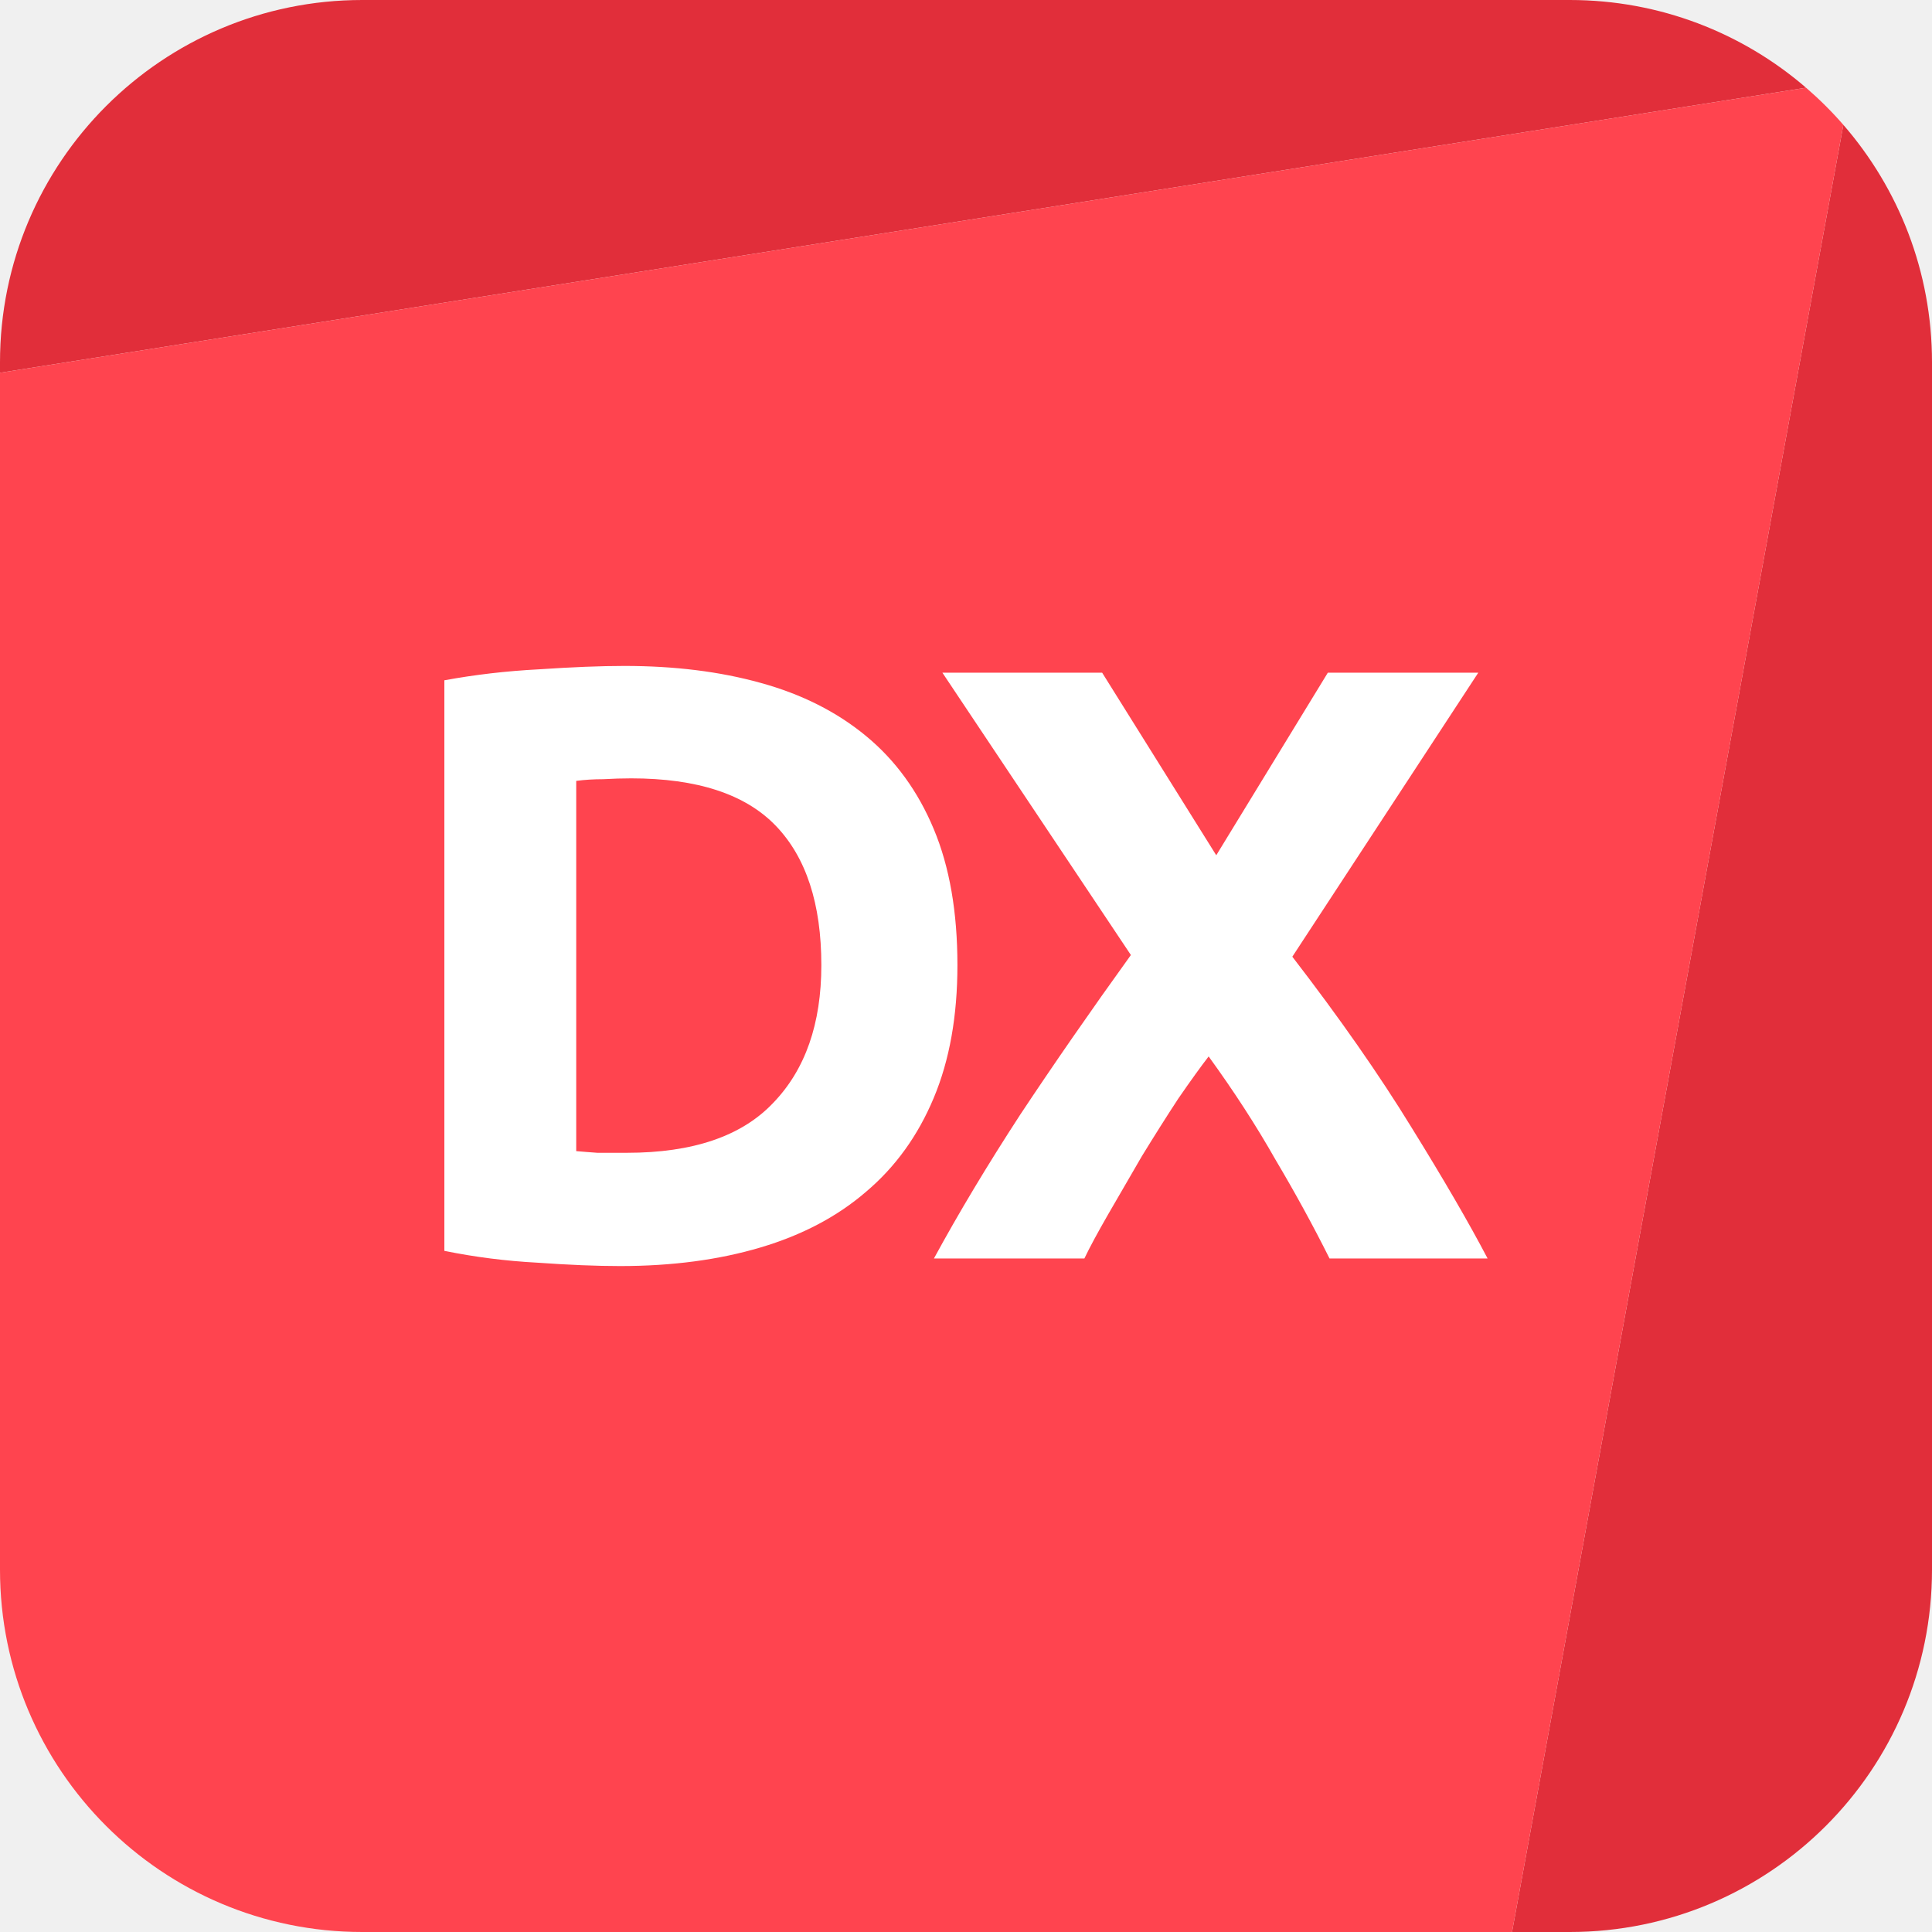
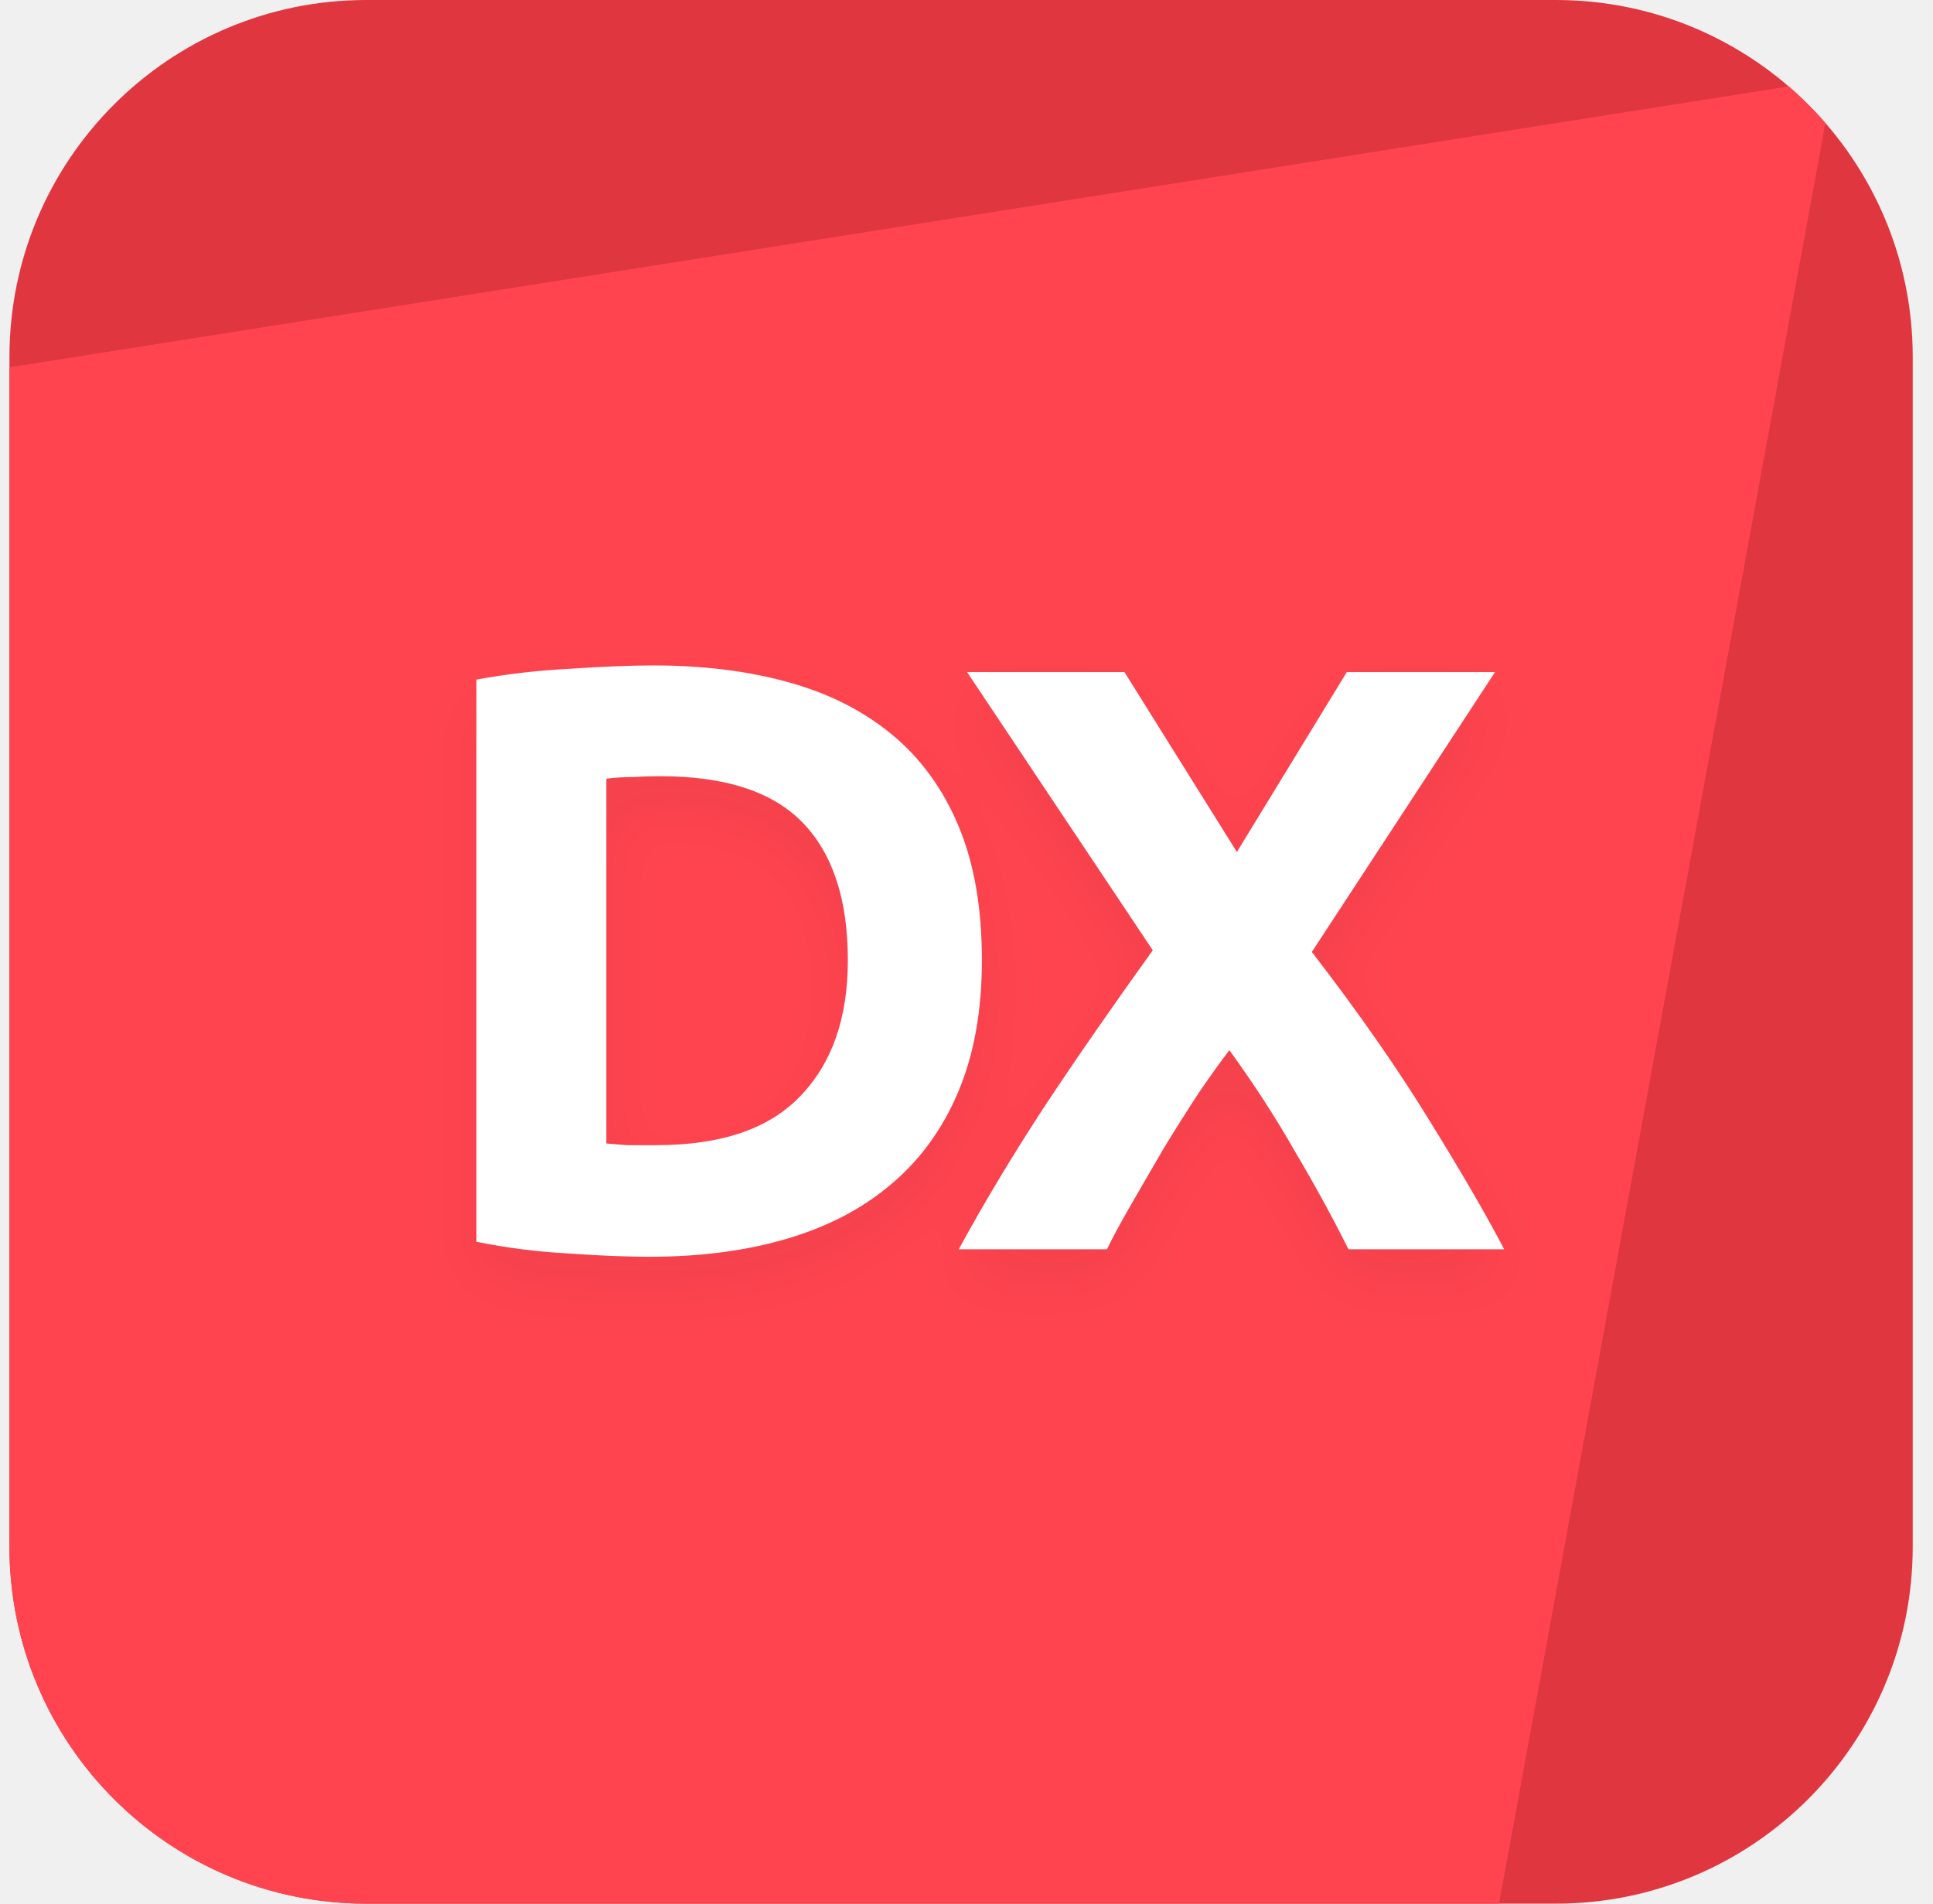
- <svg xmlns="http://www.w3.org/2000/svg" width="32" height="32" viewBox="0 0 32 32" fill="none">
-   <path d="M6 0C2.686 0 0 2.686 0 6V6.174L29.914 1.453C28.863 0.547 27.495 0 26 0H6Z" fill="#E12E3A" />
-   <path d="M30.532 2.068L25.044 32H26C29.313 32 32 29.313 32 26V6C32 4.496 31.446 3.121 30.532 2.068Z" fill="#E12E3A" />
-   <path fill-rule="evenodd" clip-rule="evenodd" d="M25.044 32L6 32C2.686 32 0 29.314 0 26V6.174L29.914 1.453C30.134 1.643 30.341 1.848 30.532 2.068L25.044 32Z" fill="#FF444F" />
-   <path d="M9.544 19.066C9.647 19.075 9.764 19.085 9.894 19.094C10.034 19.094 10.198 19.094 10.384 19.094C11.476 19.094 12.284 18.819 12.806 18.268C13.338 17.717 13.604 16.957 13.604 15.986C13.604 14.969 13.352 14.199 12.848 13.676C12.344 13.153 11.546 12.892 10.454 12.892C10.305 12.892 10.151 12.897 9.992 12.906C9.834 12.906 9.684 12.915 9.544 12.934V19.066ZM15.858 15.986C15.858 16.826 15.728 17.559 15.466 18.184C15.205 18.809 14.832 19.327 14.346 19.738C13.87 20.149 13.287 20.457 12.596 20.662C11.906 20.867 11.131 20.97 10.272 20.97C9.88 20.97 9.423 20.951 8.9 20.914C8.378 20.886 7.864 20.821 7.36 20.718V11.268C7.864 11.175 8.387 11.114 8.928 11.086C9.479 11.049 9.95 11.03 10.342 11.03C11.173 11.03 11.924 11.123 12.596 11.31C13.278 11.497 13.861 11.791 14.346 12.192C14.832 12.593 15.205 13.107 15.466 13.732C15.728 14.357 15.858 15.109 15.858 15.986Z" fill="white" />
-   <path d="M22.021 20.844C21.751 20.303 21.452 19.757 21.125 19.206C20.808 18.646 20.439 18.077 20.019 17.498C19.889 17.666 19.721 17.899 19.515 18.198C19.319 18.497 19.119 18.814 18.913 19.15C18.717 19.486 18.531 19.808 18.353 20.116C18.176 20.424 18.045 20.667 17.961 20.844H15.469C15.88 20.088 16.356 19.295 16.897 18.464C17.448 17.633 18.059 16.751 18.731 15.818L15.609 11.142H18.255L20.145 14.166L21.993 11.142H24.485L21.405 15.846C22.189 16.863 22.847 17.806 23.379 18.674C23.911 19.533 24.331 20.256 24.639 20.844H22.021Z" fill="white" />
+ <svg xmlns="http://www.w3.org/2000/svg" width="65" height="64" viewBox="0 0 65 64" fill="none">
+   <g clip-path="url(#clip0_1218_14117)">
+     <rect x="0.318" width="64" height="64" fill="#E03640" />
+     <path d="M61.651 2.667L-2.349 12.769L-14.082 66.667H49.918L61.651 2.667Z" fill="#FF444F" />
+     <g filter="url(#filter0_d_1218_14117)">
+       <path d="M20.39 38.444C20.595 38.463 20.829 38.481 21.09 38.5C21.37 38.5 21.697 38.5 22.07 38.5C24.254 38.5 25.869 37.949 26.914 36.848C27.978 35.747 28.51 34.225 28.51 32.284C28.51 30.249 28.006 28.709 26.998 27.664C25.99 26.619 24.394 26.096 22.21 26.096C21.911 26.096 21.603 26.105 21.286 26.124C20.969 26.124 20.67 26.143 20.39 26.18V38.444ZM33.018 32.284C33.018 33.964 32.757 35.429 32.234 36.68C31.711 37.931 30.965 38.967 29.994 39.788C29.042 40.609 27.875 41.225 26.494 41.636C25.113 42.047 23.563 42.252 21.846 42.252C21.062 42.252 20.147 42.215 19.102 42.14C18.057 42.084 17.03 41.953 16.022 41.748V22.848C17.03 22.661 18.075 22.54 19.158 22.484C20.259 22.409 21.202 22.372 21.986 22.372C23.647 22.372 25.15 22.559 26.494 22.932C27.857 23.305 29.023 23.893 29.994 24.696C30.965 25.499 31.711 26.525 32.234 27.776C32.757 29.027 33.018 30.529 33.018 32.284ZM45.344 42C44.803 40.917 44.206 39.825 43.552 38.724C42.917 37.604 42.18 36.465 41.34 35.308C41.079 35.644 40.743 36.111 40.332 36.708C39.94 37.305 39.539 37.94 39.128 38.612C38.736 39.284 38.363 39.928 38.008 40.544C37.654 41.16 37.392 41.645 37.224 42H32.24C33.062 40.488 34.014 38.901 35.096 37.24C36.197 35.579 37.42 33.815 38.764 31.948L32.52 22.596H37.812L41.592 28.644L45.288 22.596H50.272L44.112 32.004C45.68 34.039 46.996 35.924 48.06 37.66C49.124 39.377 49.964 40.824 50.58 42H45.344Z" fill="white" />
+     </g>
+   </g>
+   <defs>
+     <filter id="filter0_d_1218_14117" x="14.023" y="21.372" width="38.558" height="23.88" filterUnits="userSpaceOnUse" color-interpolation-filters="sRGB">
+       <feFlood flood-opacity="0" result="BackgroundImageFix" />
+       <feColorMatrix in="SourceAlpha" type="matrix" values="0 0 0 0 0 0 0 0 0 0 0 0 0 0 0 0 0 0 127 0" result="hardAlpha" />
+       <feOffset dy="1" />
+       <feGaussianBlur stdDeviation="1" />
+       <feColorMatrix type="matrix" values="0 0 0 0 0.055 0 0 0 0 0.055 0 0 0 0 0.055 0 0 0 0.05 0" />
+       <feBlend mode="normal" in2="BackgroundImageFix" result="effect1_dropShadow_1218_14117" />
+       <feBlend mode="normal" in="SourceGraphic" in2="effect1_dropShadow_1218_14117" result="shape" />
+     </filter>
+     <clipPath id="clip0_1218_14117">
+       <rect x="0.318" width="64" height="64" rx="12" fill="white" />
+     </clipPath>
+   </defs>
</svg>
